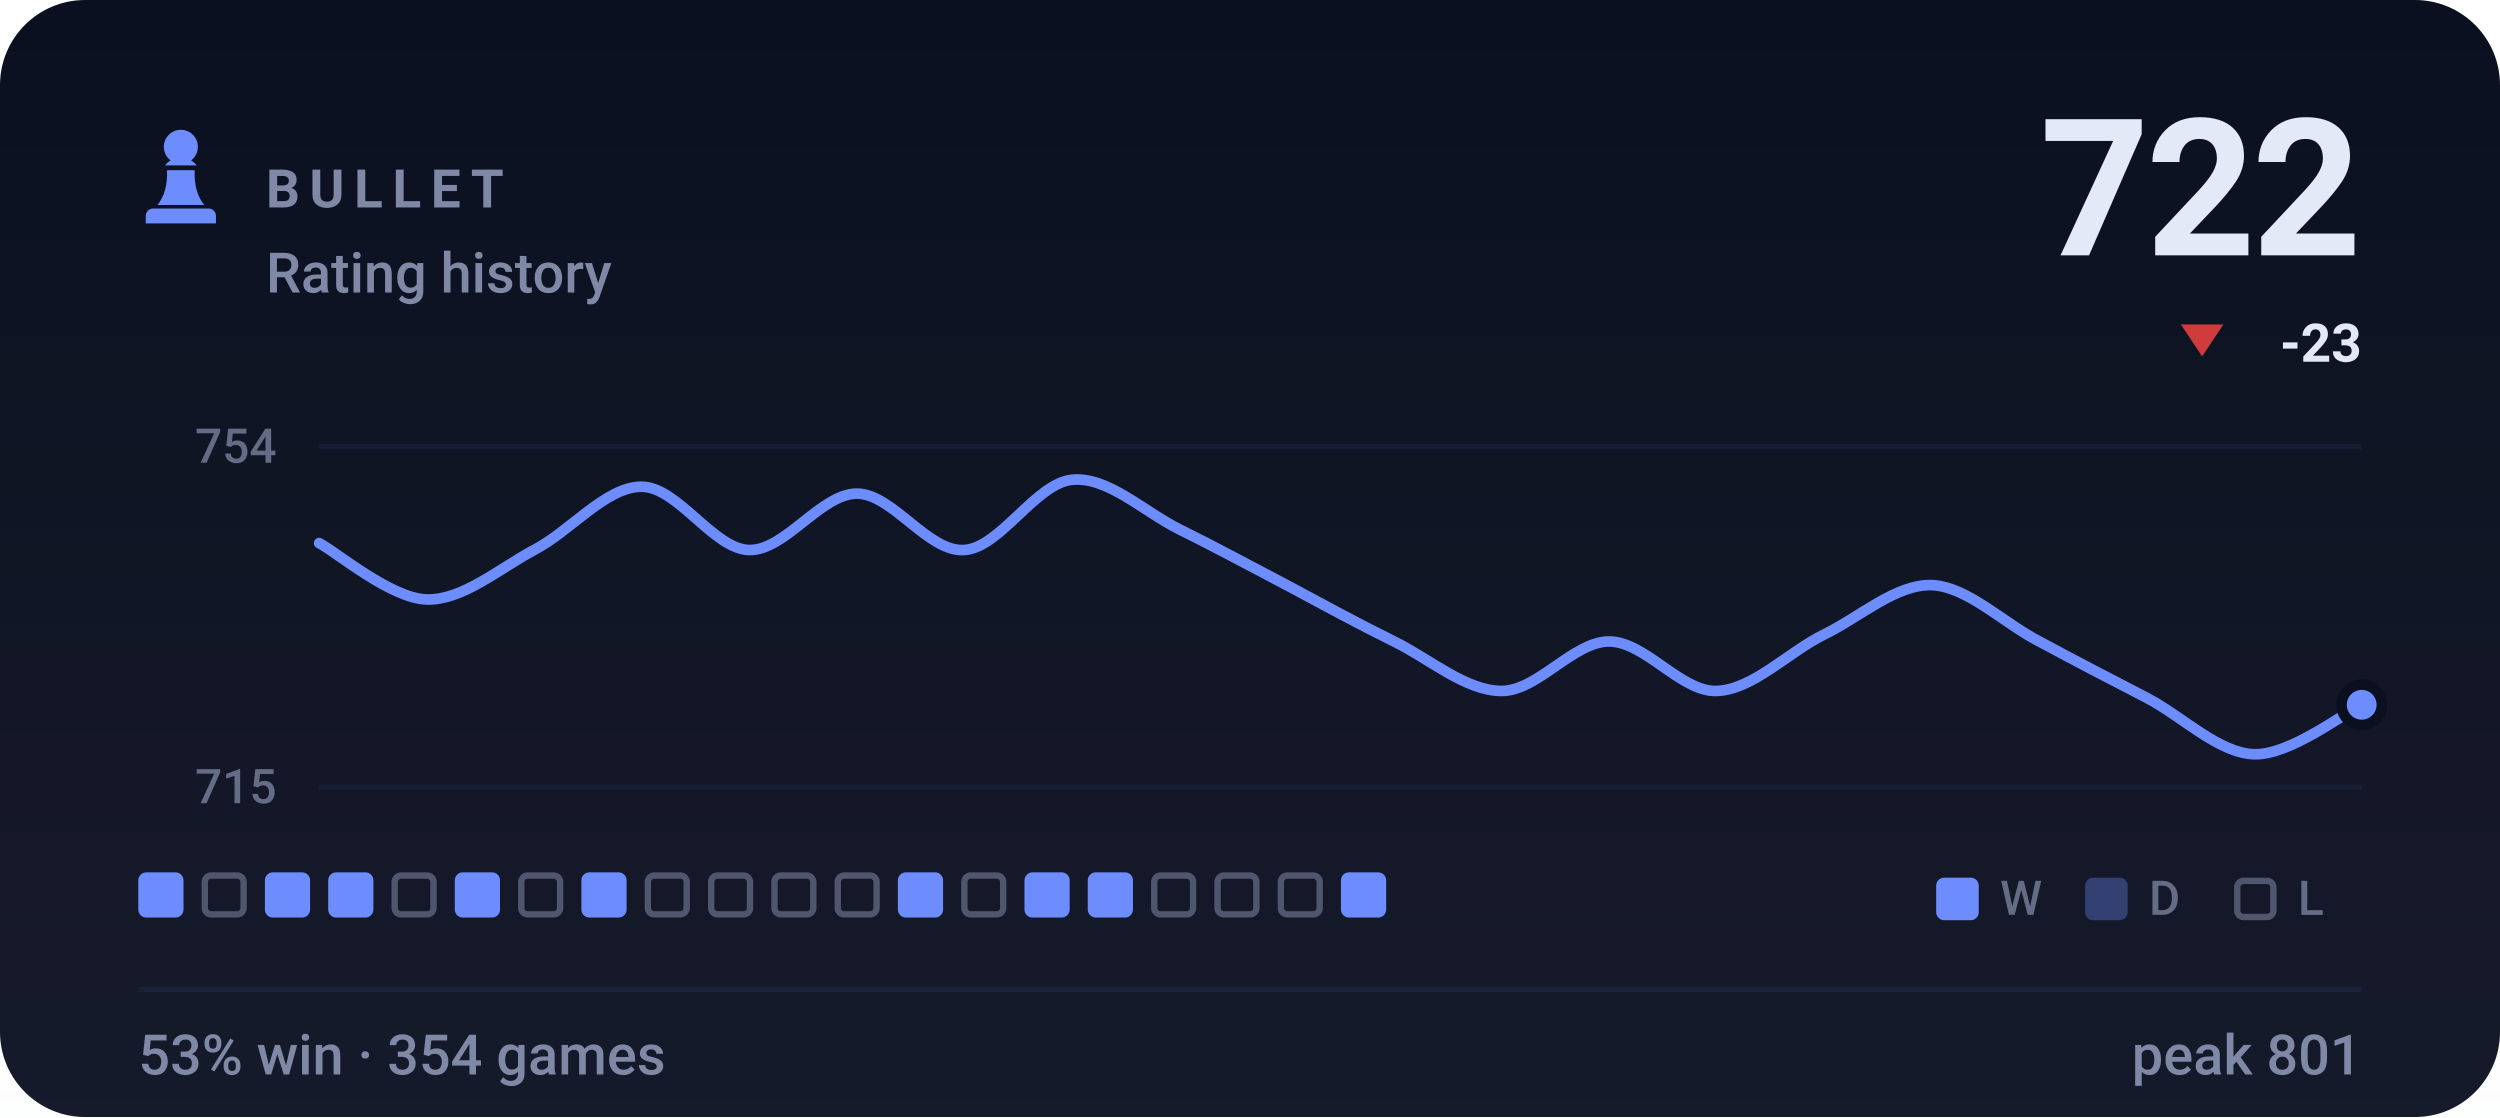
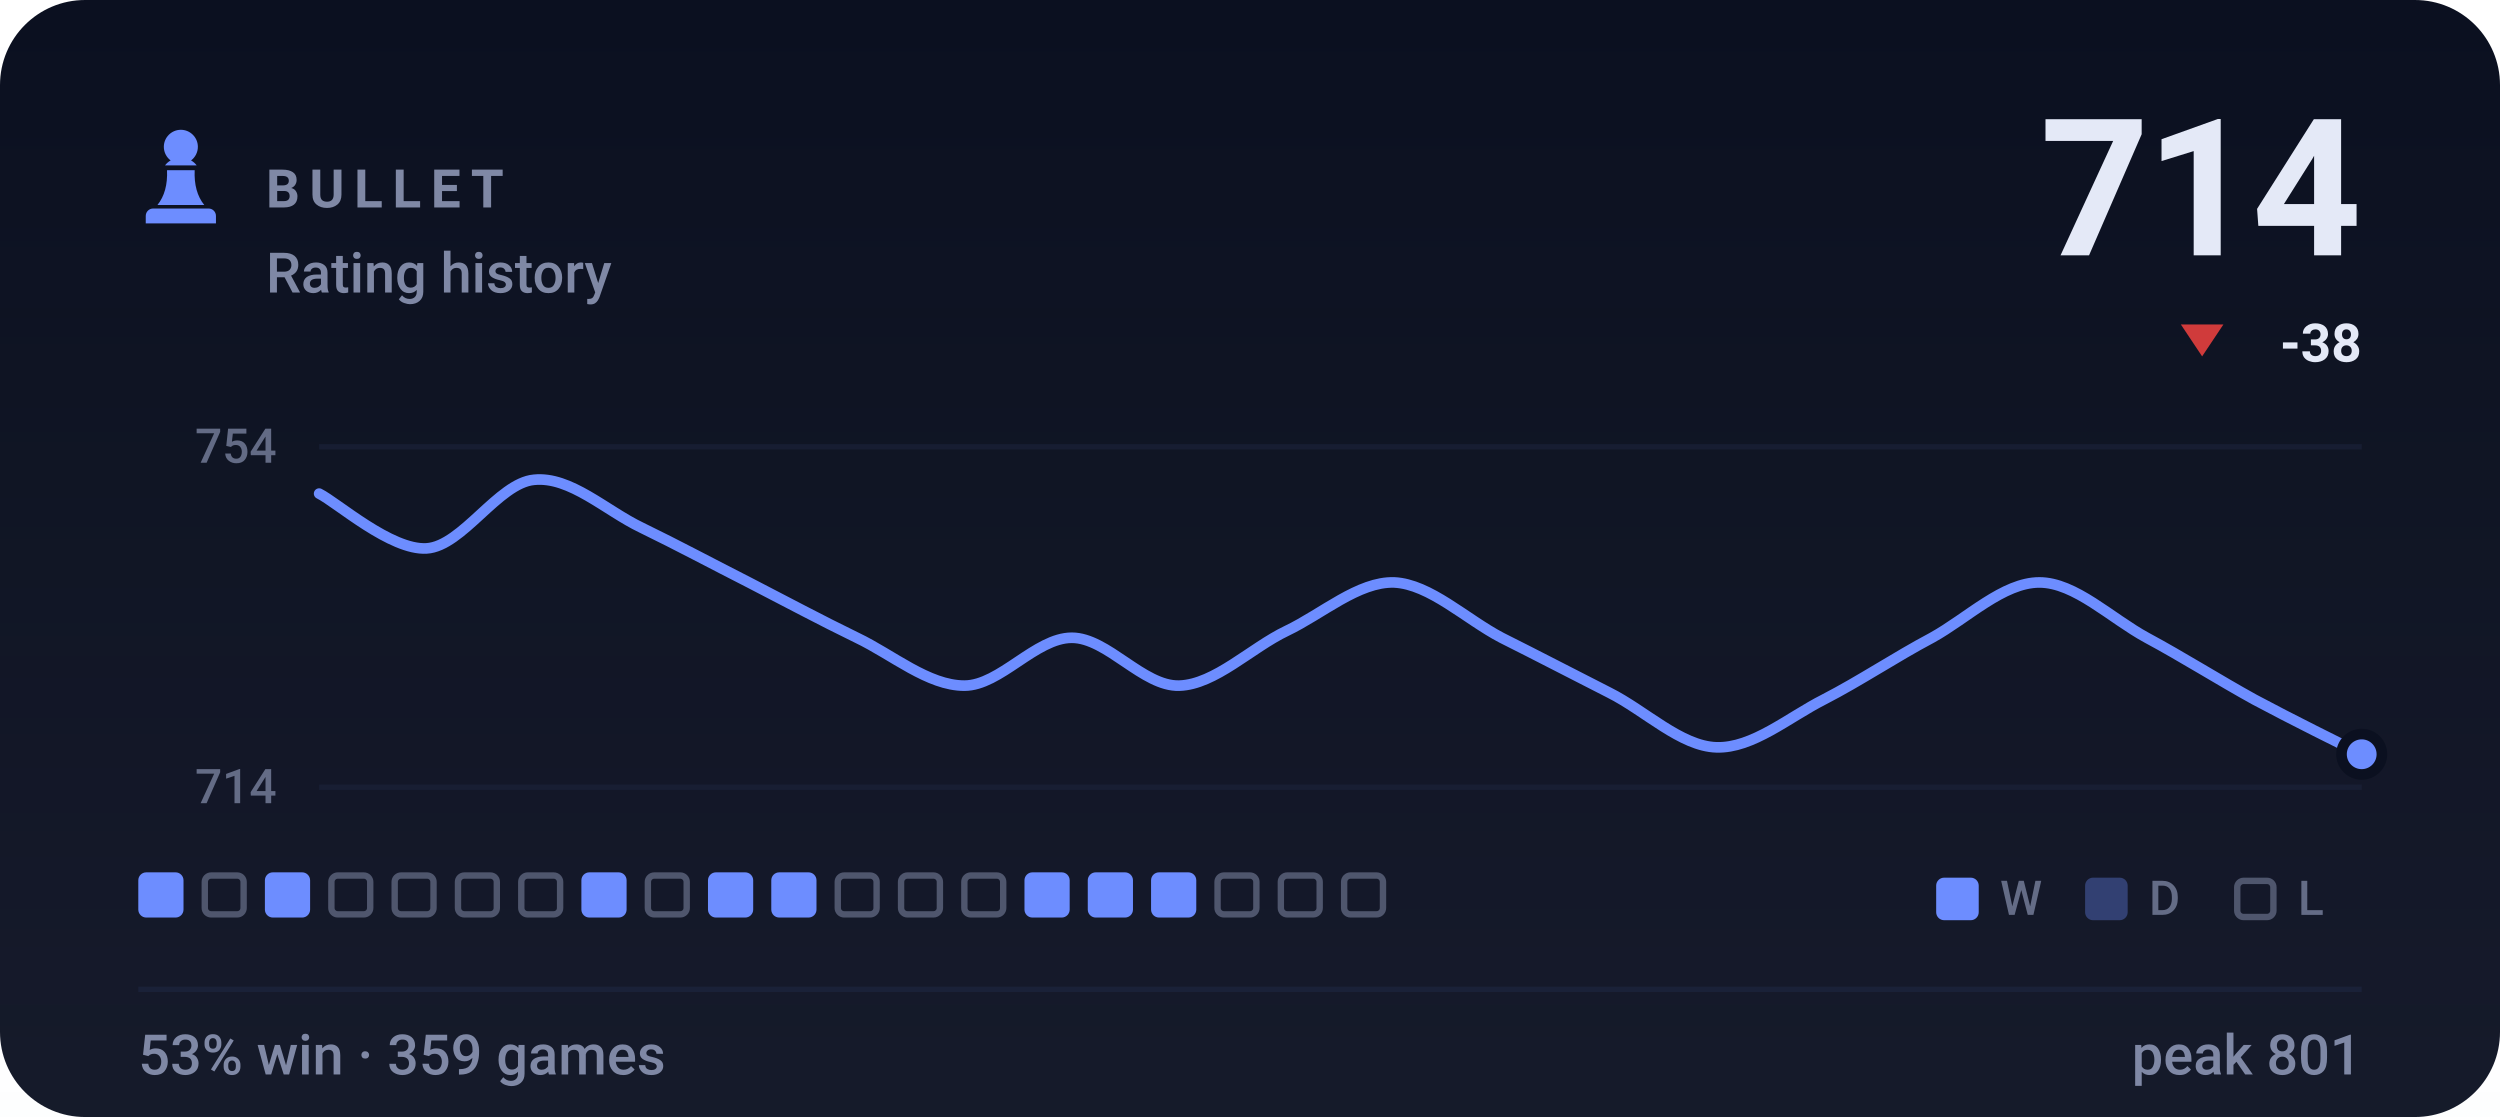
- <svg xmlns="http://www.w3.org/2000/svg" viewBox="0 0 470 210" width="470" height="210" role="img" aria-label="BULLET rating history, currently 722, 53% win rate over 354 games">
+ <svg xmlns="http://www.w3.org/2000/svg" viewBox="0 0 470 210" width="470" height="210" role="img" aria-label="BULLET rating history, currently 714, 53% win rate over 359 games">
  <style>svg{font-family:-apple-system,BlinkMacSystemFont,'Segoe UI',Roboto,'Helvetica Neue',Arial,sans-serif}text{fill:#e4e9f7;white-space:pre}.bg{fill:#0b1020}.acc{fill:#6d8dff}.win{fill:#1baf7a}.draw{fill:#8b8f96}.loss{fill:#d03b3b}.lbl{font-size:10px;font-weight:600;letter-spacing:.18em;fill:#7f88a5}.cap{font-size:10.5px;font-weight:500;fill:#7f88a5}.num{font-family:-apple-system,BlinkMacSystemFont,'Segoe UI',Roboto,'Helvetica Neue',Arial,sans-serif;font-weight:700;letter-spacing:-.02em}.tick{font-size:9px;font-weight:500;fill:#7f88a5;opacity:.75}.dl{font-size:10px;font-weight:600}.rule{stroke:#1a2138;stroke-width:1;fill:none}.grid{stroke:#1a2138;stroke-width:1;fill:none;opacity:.7}.ln{fill:none;stroke:#6d8dff;stroke-width:2;stroke-linecap:round;stroke-linejoin:round}.ring{stroke:#0b1020;stroke-width:2}.hollow{fill:none;stroke-width:1.5}.sq{fill:#e4e9f7;opacity:.035}</style>
  <rect class="bg" width="470" height="210" rx="16" />
  <defs>
    <linearGradient id="gp" x1="0" y1="0" x2="0" y2="1">
      <stop offset="0" stop-color="#e4e9f7" stop-opacity="0" />
      <stop offset="1" stop-color="#e4e9f7" stop-opacity=".05" />
    </linearGradient>
  </defs>
  <rect width="470" height="210" fill="url(#gp)" />
  <g class="acc" transform="translate(24.0,22.8) scale(0.2)">
    <path d="M50 8c-8.8 0-16 7.2-16 16 0 5.2 2.5 9.9 6.4 12.8-2.1 1.2-3.9 2.8-5.3 4.7h29.8c-1.4-1.9-3.2-3.5-5.3-4.7C63.5 33.9 66 29.2 66 24c0-8.8-7.2-16-16-16zM37 46c.6 13.6-2.4 24.5-9 32.7h44c-6.6-8.2-9.6-19.1-9-32.7H37zM24 82h52c3.9 0 7 3.1 7 7v7H17v-7c0-3.9 3.1-7 7-7z" />
  </g>
  <text class="lbl" x="50" y="39">BULLET</text>
  <text class="cap" x="50" y="55">Rating history</text>
-   <text class="num" x="444" y="48" text-anchor="end" style="font-size:36px">722</text>
+   <text class="num" x="444" y="48" text-anchor="end" style="font-size:36px">714</text>
  <path fill="#d03b3b" d="M414 67L418 61H410Z" />
-   <text class="dl" x="444" y="68" text-anchor="end" fill="#d03b3b">-23</text>
+   <text class="dl" x="444" y="68" text-anchor="end" fill="#d03b3b">-38</text>
  <line class="grid" x1="60" y1="84" x2="444" y2="84" />
  <line class="grid" x1="60" y1="148" x2="444" y2="148" />
  <text class="tick" x="52" y="87" text-anchor="end">754</text>
-   <text class="tick" x="52" y="151" text-anchor="end">715</text>
-   <path class="ln" d="M60.0 102.1C63.4 103.9 73.5 112.5 80.2 112.7C86.9 112.9 93.7 107.0 100.4 103.4C107.2 99.9 113.9 91.5 120.6 91.5C127.4 91.5 134.1 103.2 140.8 103.4C147.6 103.6 154.3 92.8 161.1 92.8C167.8 92.8 174.5 103.9 181.3 103.4C188.0 103.0 194.7 90.9 201.5 90.2C208.2 89.5 214.9 96.1 221.7 99.5C228.4 102.8 235.2 106.5 241.9 110.0C248.6 113.6 255.4 117.3 262.1 120.6C268.8 123.9 275.6 129.9 282.3 129.9C289.1 129.9 295.8 120.6 302.5 120.6C309.3 120.6 316.0 130.1 322.7 129.9C329.5 129.7 336.2 122.6 342.9 119.3C349.7 116.0 356.4 109.8 363.2 110.0C369.9 110.3 376.6 117.1 383.4 120.6C390.1 124.2 396.8 127.7 403.6 131.2C410.3 134.7 417.1 141.6 423.8 141.8C430.5 142.0 440.6 134.1 444.0 132.5" />
-   <circle class="acc ring" cx="444.0" cy="132.5" r="3.8" />
+   <text class="tick" x="52" y="151" text-anchor="end">714</text>
+   <path class="ln" d="M60.0 92.8C63.4 94.5 73.5 103.5 80.2 103.1C86.9 102.7 93.7 90.8 100.4 90.2C107.2 89.5 113.9 96.0 120.6 99.2C127.4 102.5 134.1 106.1 140.8 109.5C147.6 113.0 154.3 116.6 161.1 119.9C167.8 123.1 174.5 128.9 181.3 128.9C188.0 128.9 194.7 119.9 201.5 119.9C208.2 119.9 214.9 129.1 221.7 128.9C228.4 128.7 235.2 121.8 241.9 118.6C248.6 115.4 255.4 109.3 262.1 109.5C268.8 109.8 275.6 116.4 282.3 119.9C289.1 123.3 295.8 126.8 302.5 130.2C309.3 133.6 316.0 140.3 322.7 140.5C329.5 140.7 336.2 134.9 342.9 131.5C349.7 128.0 356.4 123.5 363.2 119.9C369.9 116.2 376.6 109.5 383.4 109.5C390.1 109.5 396.8 116.2 403.6 119.9C410.3 123.5 417.1 127.8 423.8 131.5C430.5 135.1 440.6 140.1 444.0 141.8" />
+   <circle class="acc ring" cx="444.0" cy="141.8" r="3.8" />
  <rect x="26.0" y="164" width="8.5" height="8.5" rx="1.5" fill="#6d8dff" />
  <rect x="38.5" y="164.6" width="7.3" height="7.3" rx="1.2" fill="none" stroke="#7f88a5" stroke-width="1.2" opacity=".55" />
  <rect x="49.8" y="164" width="8.5" height="8.5" rx="1.5" fill="#6d8dff" />
-   <rect x="61.7" y="164" width="8.5" height="8.5" rx="1.5" fill="#6d8dff" />
+   <rect x="62.3" y="164.6" width="7.3" height="7.3" rx="1.2" fill="none" stroke="#7f88a5" stroke-width="1.2" opacity=".55" />
  <rect x="74.2" y="164.6" width="7.3" height="7.3" rx="1.2" fill="none" stroke="#7f88a5" stroke-width="1.2" opacity=".55" />
-   <rect x="85.5" y="164" width="8.5" height="8.5" rx="1.5" fill="#6d8dff" />
+   <rect x="86.1" y="164.6" width="7.3" height="7.3" rx="1.2" fill="none" stroke="#7f88a5" stroke-width="1.2" opacity=".55" />
  <rect x="98.0" y="164.6" width="7.3" height="7.3" rx="1.2" fill="none" stroke="#7f88a5" stroke-width="1.2" opacity=".55" />
  <rect x="109.3" y="164" width="8.5" height="8.5" rx="1.5" fill="#6d8dff" />
  <rect x="121.8" y="164.6" width="7.3" height="7.3" rx="1.2" fill="none" stroke="#7f88a5" stroke-width="1.2" opacity=".55" />
-   <rect x="133.7" y="164.6" width="7.3" height="7.3" rx="1.2" fill="none" stroke="#7f88a5" stroke-width="1.2" opacity=".55" />
-   <rect x="145.6" y="164.6" width="7.3" height="7.3" rx="1.2" fill="none" stroke="#7f88a5" stroke-width="1.2" opacity=".55" />
+   <rect x="133.1" y="164" width="8.5" height="8.5" rx="1.5" fill="#6d8dff" />
+   <rect x="145.0" y="164" width="8.5" height="8.5" rx="1.5" fill="#6d8dff" />
  <rect x="157.5" y="164.6" width="7.3" height="7.3" rx="1.2" fill="none" stroke="#7f88a5" stroke-width="1.2" opacity=".55" />
-   <rect x="168.8" y="164" width="8.5" height="8.5" rx="1.5" fill="#6d8dff" />
+   <rect x="169.4" y="164.6" width="7.3" height="7.3" rx="1.2" fill="none" stroke="#7f88a5" stroke-width="1.2" opacity=".55" />
  <rect x="181.3" y="164.6" width="7.3" height="7.3" rx="1.2" fill="none" stroke="#7f88a5" stroke-width="1.2" opacity=".55" />
  <rect x="192.6" y="164" width="8.5" height="8.5" rx="1.5" fill="#6d8dff" />
  <rect x="204.5" y="164" width="8.5" height="8.5" rx="1.5" fill="#6d8dff" />
-   <rect x="217.0" y="164.6" width="7.3" height="7.3" rx="1.2" fill="none" stroke="#7f88a5" stroke-width="1.2" opacity=".55" />
+   <rect x="216.4" y="164" width="8.5" height="8.5" rx="1.5" fill="#6d8dff" />
  <rect x="228.9" y="164.6" width="7.3" height="7.3" rx="1.2" fill="none" stroke="#7f88a5" stroke-width="1.2" opacity=".55" />
  <rect x="240.8" y="164.6" width="7.3" height="7.3" rx="1.2" fill="none" stroke="#7f88a5" stroke-width="1.2" opacity=".55" />
-   <rect x="252.1" y="164" width="8.5" height="8.5" rx="1.5" fill="#6d8dff" />
+   <rect x="252.7" y="164.6" width="7.3" height="7.3" rx="1.2" fill="none" stroke="#7f88a5" stroke-width="1.2" opacity=".55" />
  <rect x="364" y="165" width="8" height="8" rx="1.5" fill="#6d8dff" />
  <text class="tick" x="376" y="172">W</text>
  <rect x="392" y="165" width="8" height="8" rx="1.5" fill="#6d8dff" opacity=".34" />
  <text class="tick" x="404" y="172">D</text>
  <rect x="420.6" y="165.6" width="6.8" height="6.8" rx="1.2" fill="none" stroke="#7f88a5" stroke-width="1.2" opacity=".55" />
  <text class="tick" x="432" y="172">L</text>
  <line class="rule" x1="26" y1="186" x2="444" y2="186" />
-   <text class="cap" x="26" y="202">53% win · 354 games</text>
+   <text class="cap" x="26" y="202">53% win · 359 games</text>
  <text class="cap" x="444" y="202" text-anchor="end">peak 801</text>
</svg>
